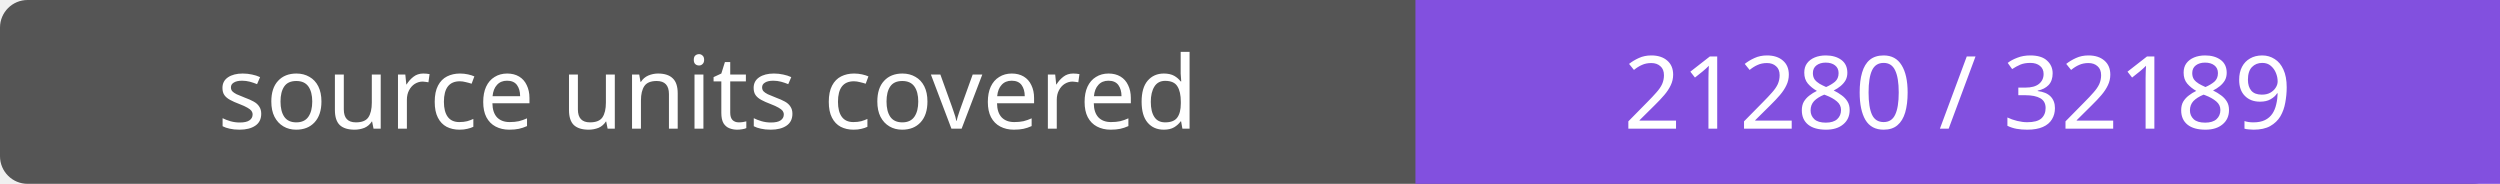
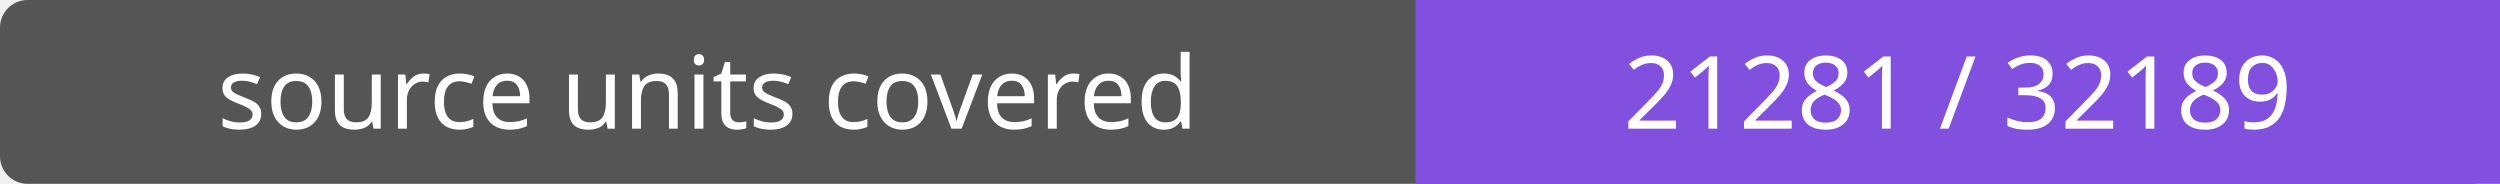
- <svg xmlns="http://www.w3.org/2000/svg" width="272" height="20" role="img" aria-label="source units covered: 21280 / 32189">
+ <svg xmlns="http://www.w3.org/2000/svg" width="272" height="20" role="img" aria-label="source units covered: 21281 / 32189">
  <rect width="272" height="20" rx="3" fill="#555" />
  <path fill="#8250df" d="M154 0h118v20H154z" />
  <g fill="#fff" text-anchor="middle" font-family="Verdana,sans-serif" font-size="11">
    <text x="77.0" y="14">source units covered</text>
-     <text x="213.0" y="14">21280 / 32189</text>
+     <text x="213.0" y="14">21281 / 32189</text>
  </g>
</svg>
